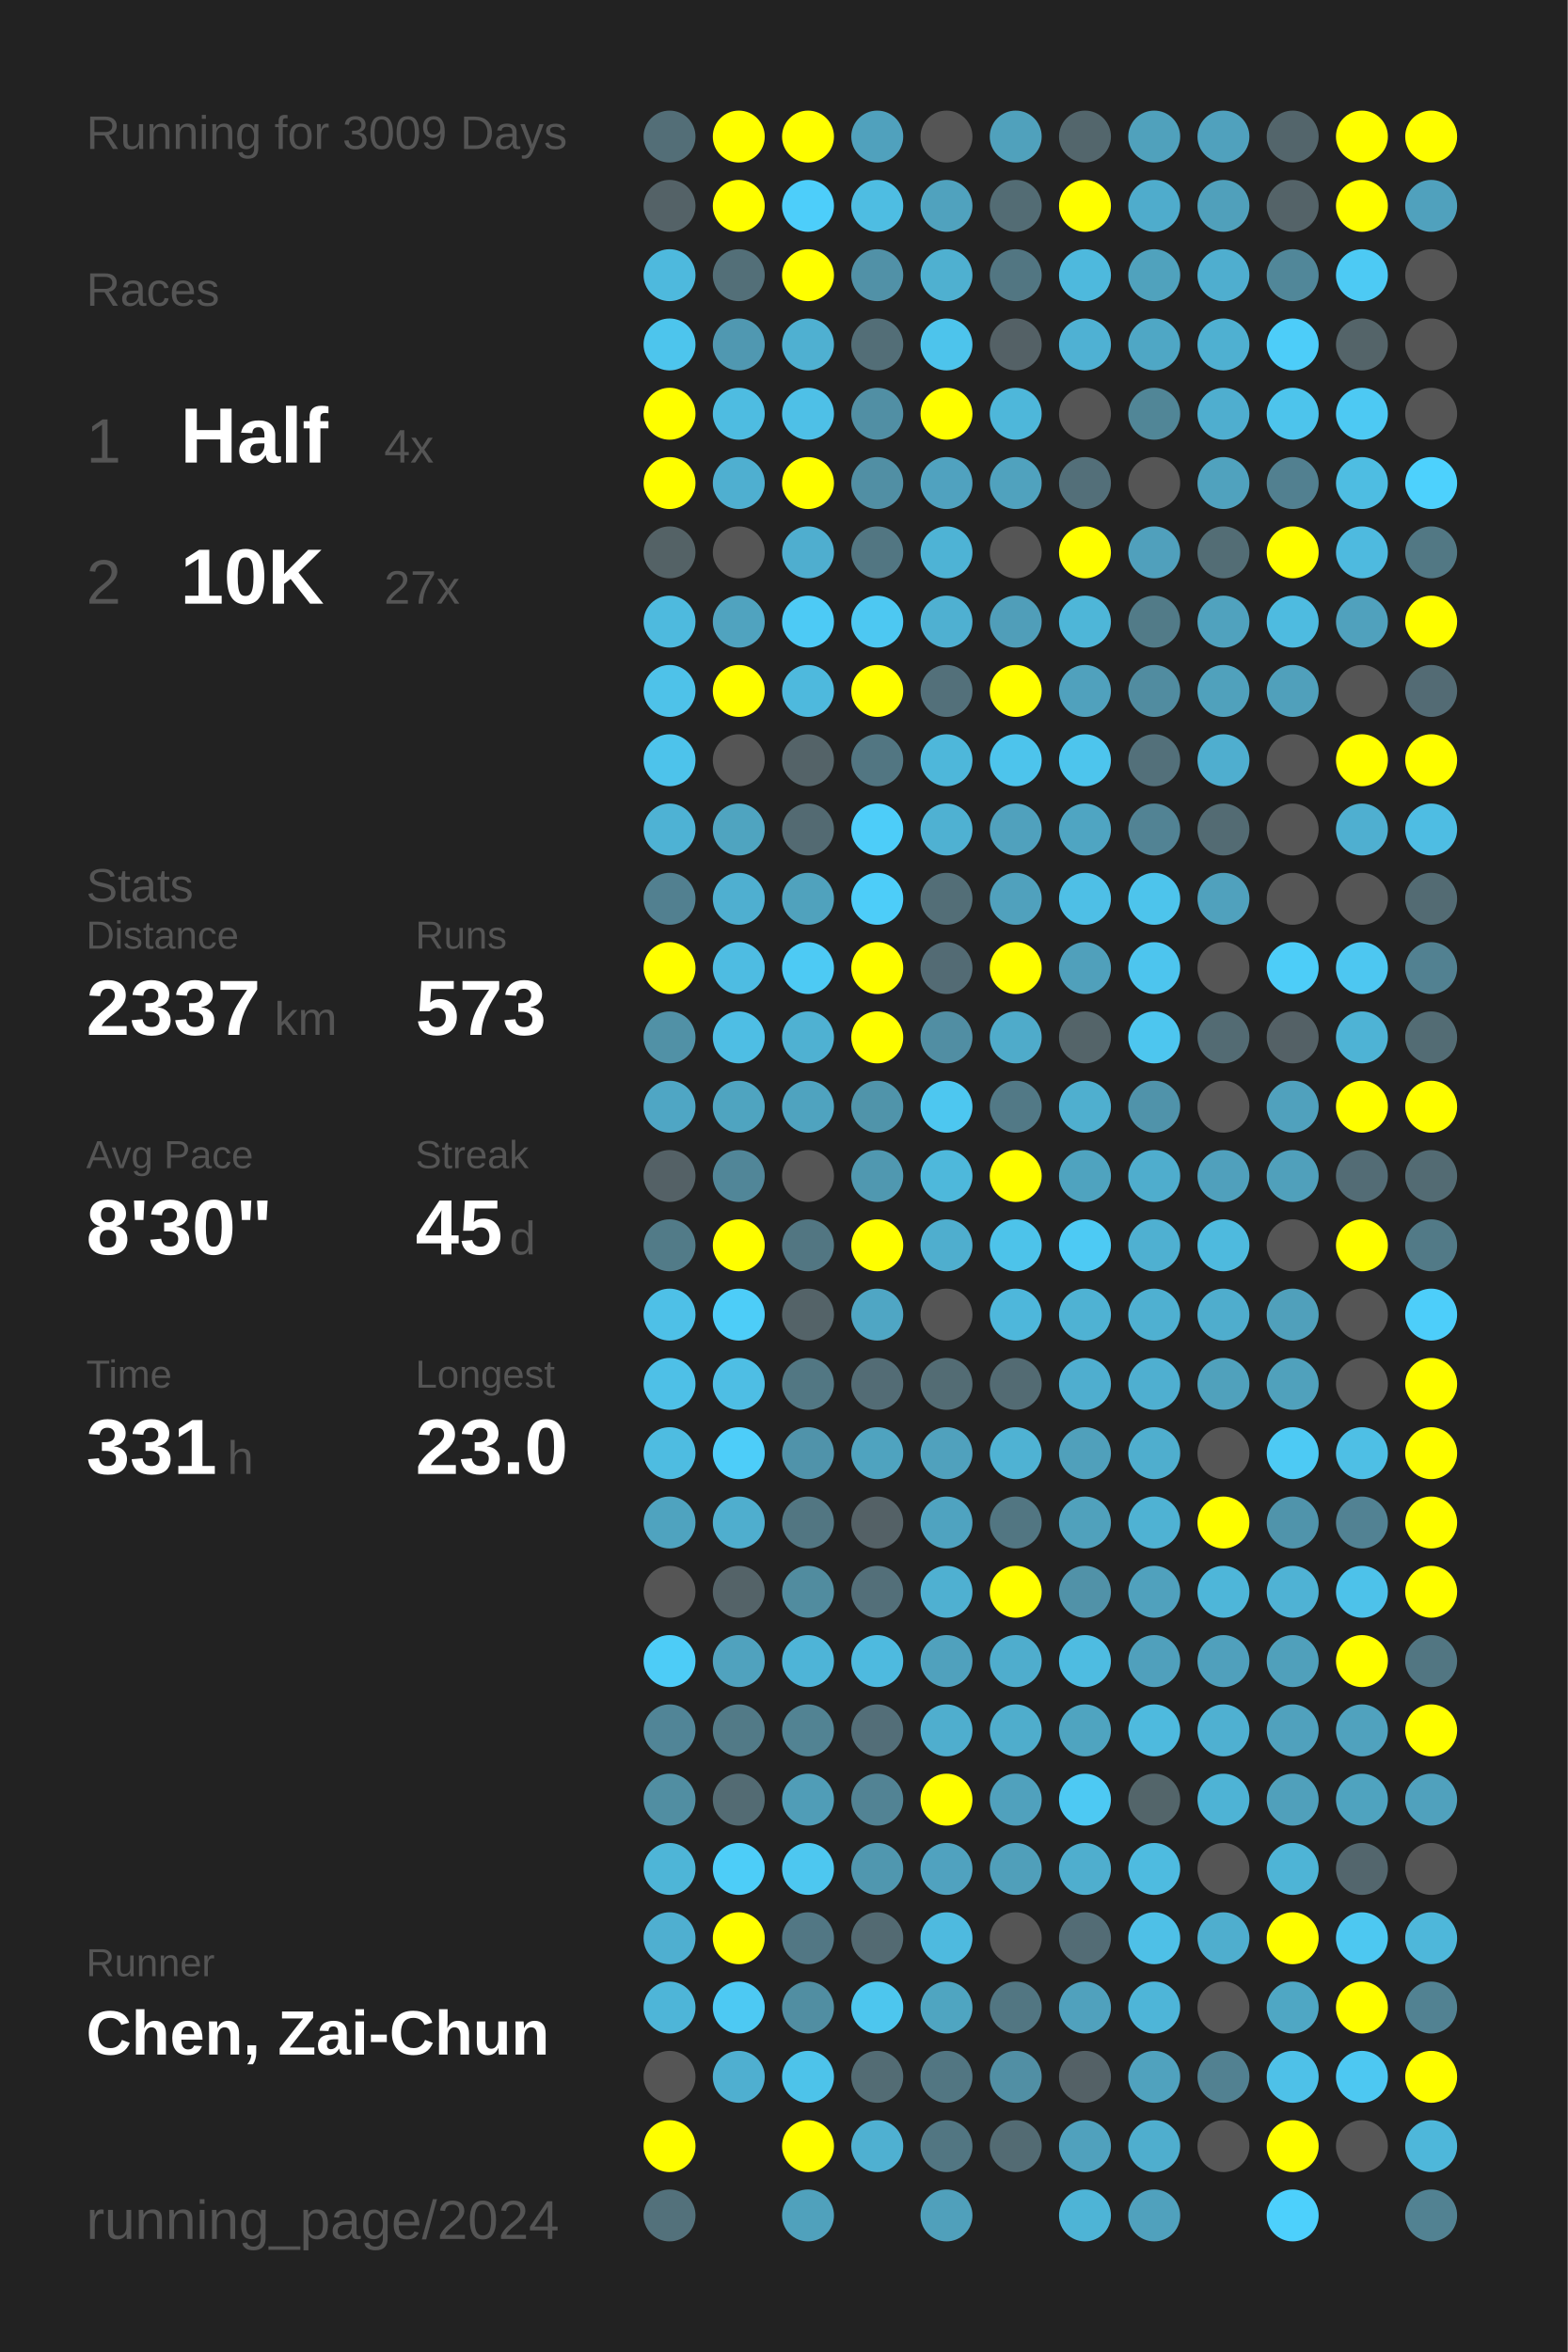
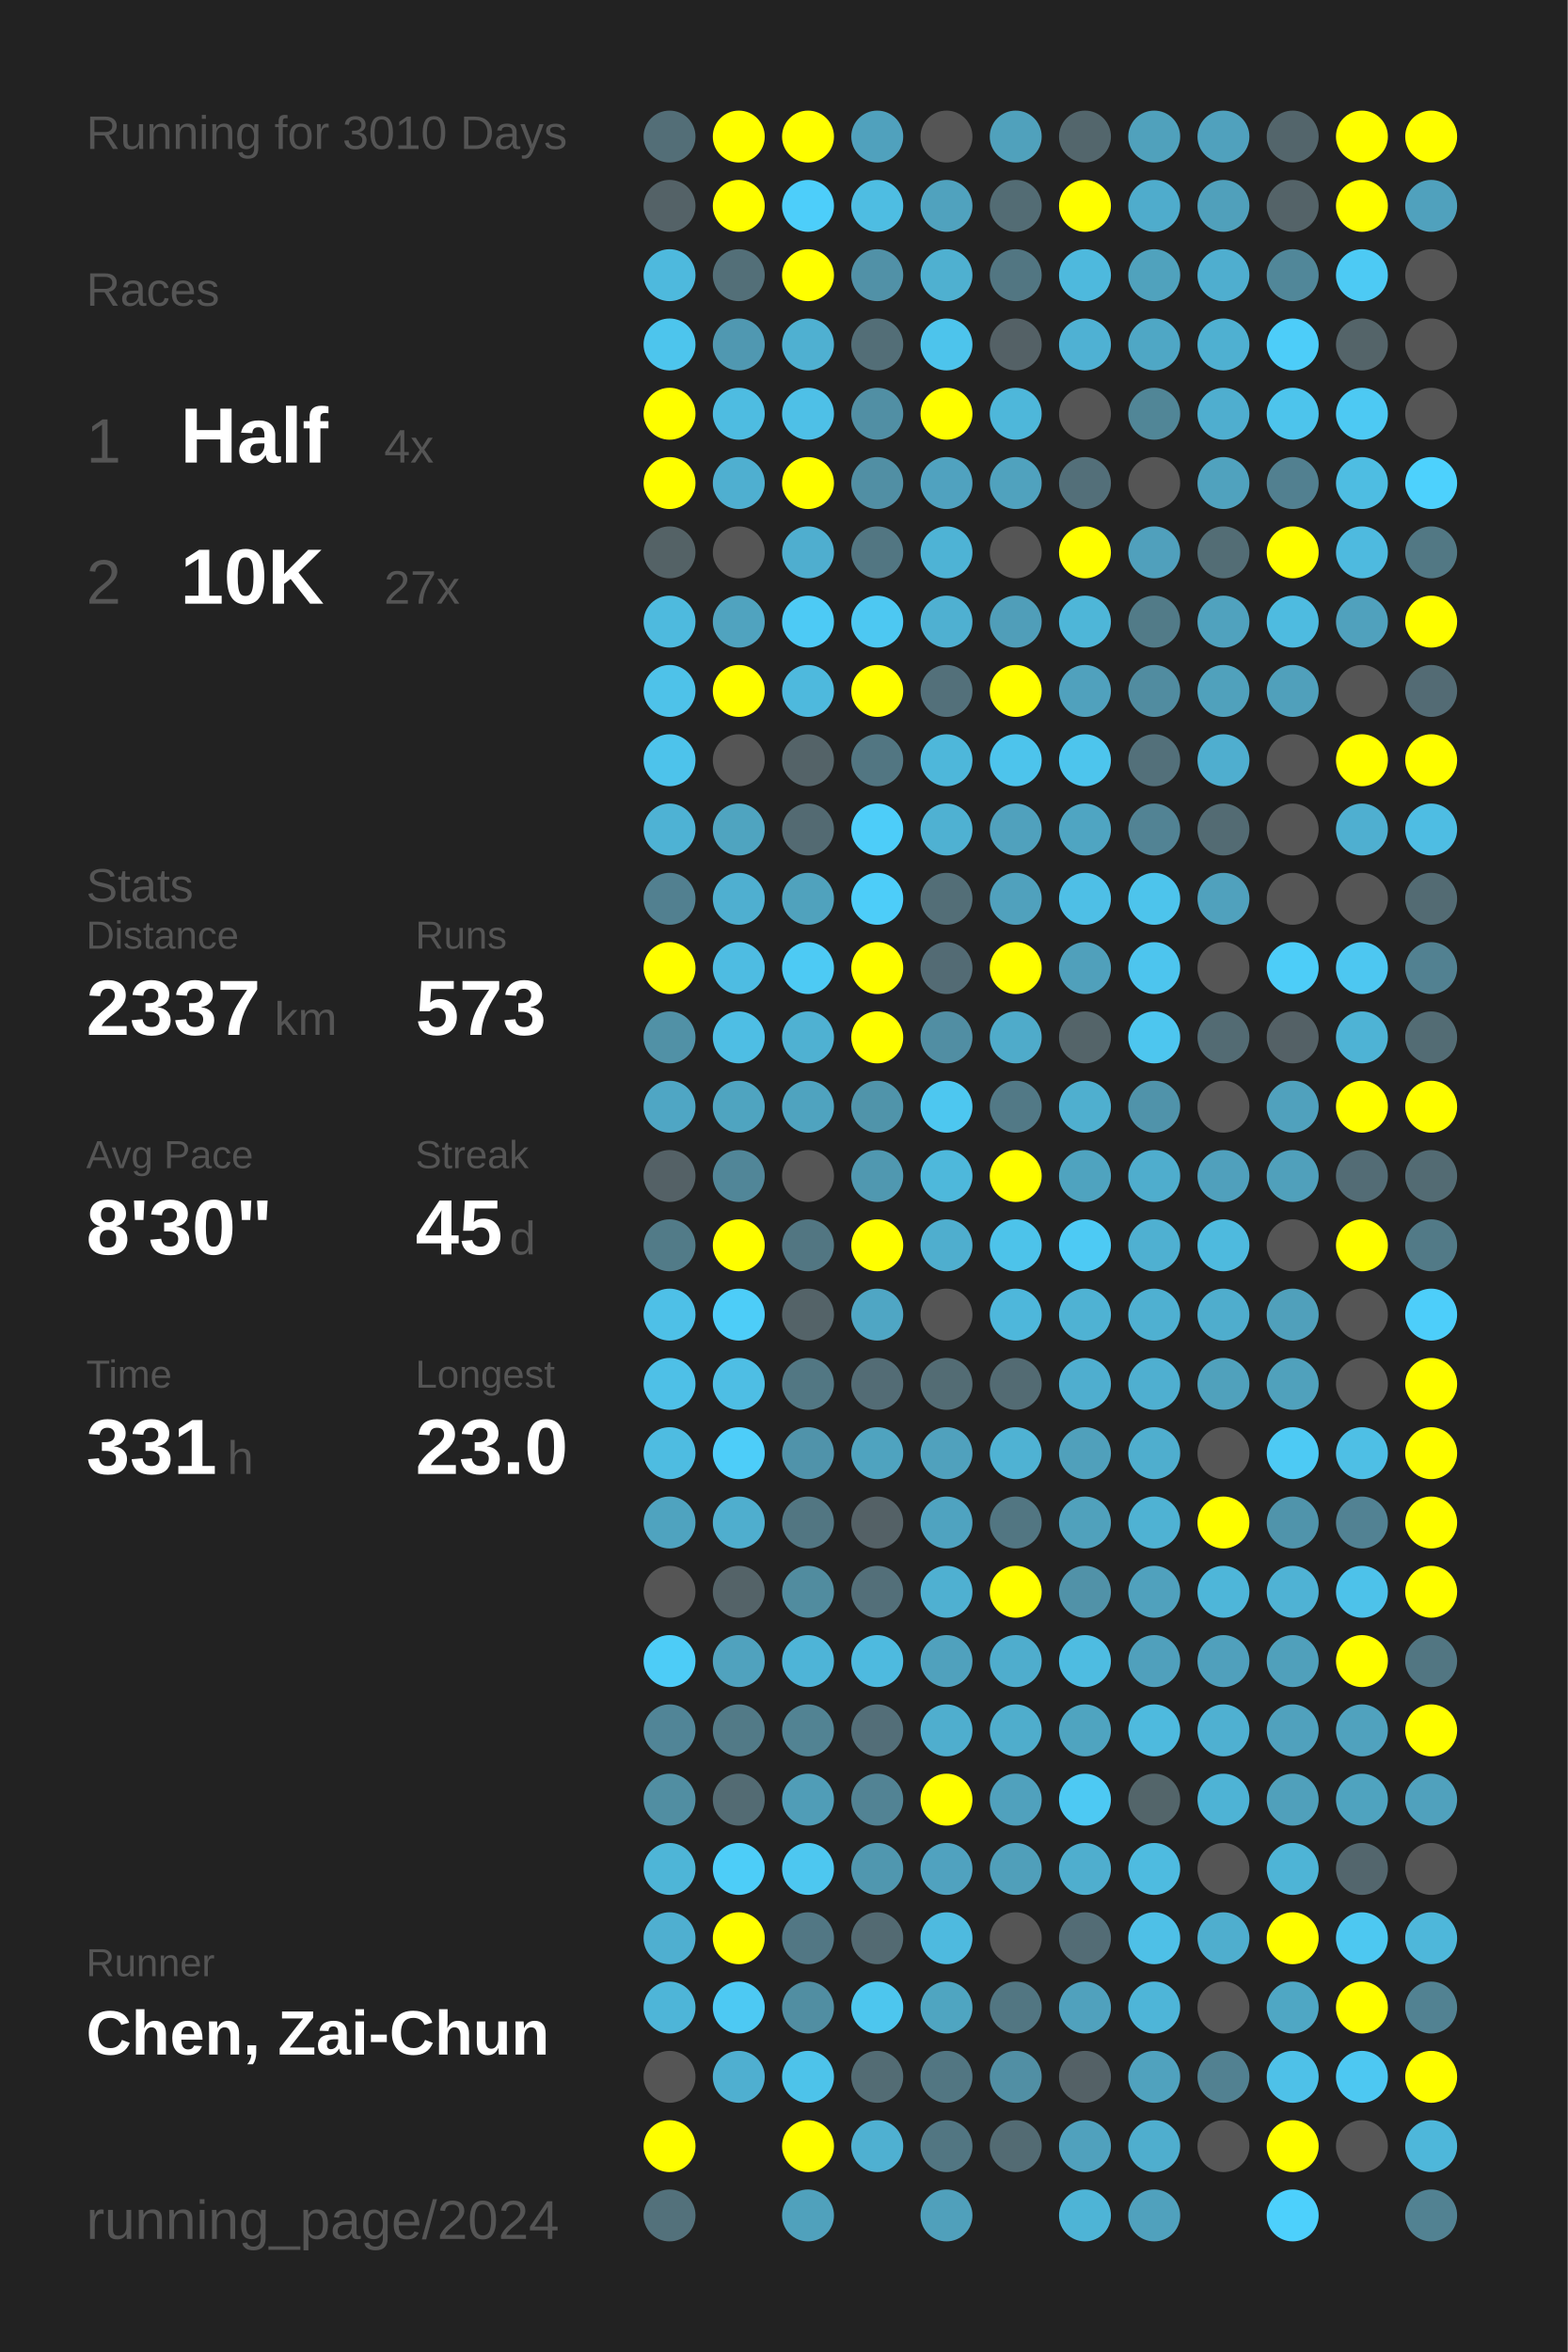
<svg xmlns="http://www.w3.org/2000/svg" baseProfile="full" height="300mm" version="1.1" viewBox="0,0,200,300" width="200mm">
  <defs />
  <rect fill="#222222" height="300" width="200" x="0" y="0" />
-   <text fill="#555555" style="font-size:6px; font-family:Arial;" x="11" y="19">Running for 3009 Days</text>
+   <text fill="#555555" style="font-size:6px; font-family:Arial;" x="11" y="19">Running for 3010 Days</text>
  <text fill="#555555" style="font-size:6px; font-family:Arial;" x="11" y="39">Races</text>
  <text fill="#555555" style="font-size:8px; font-family:Arial;" x="11" y="59">1</text>
  <text fill="#FFFFFF" style="font-size:10px; font-family:Arial; font-weight:bold;" x="23" y="59">Half</text>
  <text fill="#555555" style="font-size:6px; font-family:Arial;" x="49" y="59">4x</text>
  <text fill="#555555" style="font-size:8px; font-family:Arial;" x="11" y="77">2</text>
  <text fill="#FFFFFF" style="font-size:10px; font-family:Arial; font-weight:bold;" x="23" y="77">10K</text>
  <text fill="#555555" style="font-size:6px; font-family:Arial;" x="49" y="77">27x</text>
  <text fill="#555555" style="font-size:6px; font-family:Arial;" x="11" y="115">Stats</text>
  <text fill="#555555" style="font-size:5px; font-family:Arial;" x="11" y="121">Distance</text>
  <text fill="#FFFFFF" style="font-size:10px; font-family:Arial; font-weight:bold;" x="11" y="132">2337</text>
  <text fill="#555555" style="font-size:6px; font-family:Arial;" x="35" y="132">km</text>
  <text fill="#555555" style="font-size:5px; font-family:Arial;" x="53" y="121">Runs</text>
  <text fill="#FFFFFF" style="font-size:10px; font-family:Arial; font-weight:bold;" x="53" y="132">573</text>
  <text fill="#555555" style="font-size:5px; font-family:Arial;" x="11" y="149">Avg Pace</text>
  <text fill="#FFFFFF" style="font-size:10px; font-family:Arial; font-weight:bold;" x="11" y="160">8'30"</text>
  <text fill="#555555" style="font-size:5px; font-family:Arial;" x="53" y="149">Streak</text>
  <text fill="#FFFFFF" style="font-size:10px; font-family:Arial; font-weight:bold;" x="53" y="160">45</text>
  <text fill="#555555" style="font-size:6px; font-family:Arial;" x="65" y="160">d</text>
  <text fill="#555555" style="font-size:5px; font-family:Arial;" x="11" y="177">Time</text>
  <text fill="#FFFFFF" style="font-size:10px; font-family:Arial; font-weight:bold;" x="11" y="188">331</text>
  <text fill="#555555" style="font-size:6px; font-family:Arial;" x="29" y="188">h</text>
  <text fill="#555555" style="font-size:5px; font-family:Arial;" x="53" y="177">Longest</text>
  <text fill="#FFFFFF" style="font-size:10px; font-family:Arial; font-weight:bold;" x="53" y="188">23.0</text>
  <text fill="#555555" style="font-size:5px; font-family:Arial;" x="11" y="252.065">Runner</text>
  <text fill="#FFFFFF" style="font-size:8px; font-family:Arial; font-weight:bold;" x="11" y="262.065">Chen, Zai-Chun</text>
  <text fill="#555555" style="font-size:7px; font-family:Arial;" x="11" y="285.581">running_page/2024</text>
  <circle cx="85.417" cy="17.419" fill="#536e77" r="3.312" />
  <circle cx="85.417" cy="26.258" fill="#546267" r="3.312" />
  <circle cx="85.417" cy="35.097" fill="#4eb9dd" r="3.312" />
  <circle cx="85.417" cy="43.935" fill="#4dc5ed" r="3.312" />
  <circle cx="85.417" cy="52.774" fill="#FFFF00" r="3.312" />
  <circle cx="85.417" cy="61.613" fill="#FFFF00" r="3.312" />
  <circle cx="85.417" cy="70.452" fill="#546266" r="3.312" />
  <circle cx="85.417" cy="79.29" fill="#4ebade" r="3.312" />
  <circle cx="85.417" cy="88.129" fill="#4ec2e9" r="3.312" />
  <circle cx="85.417" cy="96.968" fill="#4dc3eb" r="3.312" />
  <circle cx="85.417" cy="105.806" fill="#4eb2d4" r="3.312" />
  <circle cx="85.417" cy="114.645" fill="#528090" r="3.312" />
  <circle cx="85.417" cy="123.484" fill="#FFFF00" r="3.312" />
  <circle cx="85.417" cy="132.323" fill="#5191a6" r="3.312" />
  <circle cx="85.417" cy="141.161" fill="#4fa6c4" r="3.312" />
  <circle cx="85.417" cy="150" fill="#546166" r="3.312" />
  <circle cx="85.417" cy="158.839" fill="#527b88" r="3.312" />
  <circle cx="85.417" cy="167.677" fill="#4ec0e7" r="3.312" />
  <circle cx="85.417" cy="176.516" fill="#4ec0e7" r="3.312" />
  <circle cx="85.417" cy="185.355" fill="#4ebce1" r="3.312" />
  <circle cx="85.417" cy="194.194" fill="#4fa3bf" r="3.312" />
  <circle cx="85.417" cy="203.032" fill="#555555" r="3.312" />
  <circle cx="85.417" cy="211.871" fill="#4dccf7" r="3.312" />
  <circle cx="85.417" cy="220.71" fill="#518597" r="3.312" />
  <circle cx="85.417" cy="229.548" fill="#518ea2" r="3.312" />
  <circle cx="85.417" cy="238.387" fill="#4eb5d7" r="3.312" />
  <circle cx="85.417" cy="247.226" fill="#4fafd0" r="3.312" />
  <circle cx="85.417" cy="256.065" fill="#4eb5d8" r="3.312" />
  <circle cx="85.417" cy="264.903" fill="#555555" r="3.312" />
  <circle cx="85.417" cy="273.742" fill="#FFFF00" r="3.312" />
  <circle cx="85.417" cy="282.581" fill="#53717b" r="3.312" />
  <circle cx="94.25" cy="17.419" fill="#FFFF00" r="3.312" />
  <circle cx="94.25" cy="26.258" fill="#FFFF00" r="3.312" />
  <circle cx="94.25" cy="35.097" fill="#536f78" r="3.312" />
  <circle cx="94.25" cy="43.935" fill="#5098b1" r="3.312" />
  <circle cx="94.25" cy="52.774" fill="#4ebce1" r="3.312" />
  <circle cx="94.25" cy="61.613" fill="#4fafd0" r="3.312" />
  <circle cx="94.25" cy="70.452" fill="#555555" r="3.312" />
  <circle cx="94.25" cy="79.29" fill="#50a3bf" r="3.312" />
  <circle cx="94.25" cy="88.129" fill="#FFFF00" r="3.312" />
  <circle cx="94.25" cy="96.968" fill="#555555" r="3.312" />
  <circle cx="94.25" cy="105.806" fill="#4fa4c0" r="3.312" />
  <circle cx="94.25" cy="114.645" fill="#4fafd0" r="3.312" />
  <circle cx="94.25" cy="123.484" fill="#4ebce2" r="3.312" />
  <circle cx="94.25" cy="132.323" fill="#4ebee4" r="3.312" />
  <circle cx="94.25" cy="141.161" fill="#4fa4c0" r="3.312" />
  <circle cx="94.25" cy="150" fill="#518698" r="3.312" />
  <circle cx="94.25" cy="158.839" fill="#FFFF00" r="3.312" />
  <circle cx="94.25" cy="167.677" fill="#4dcdf8" r="3.312" />
  <circle cx="94.25" cy="176.516" fill="#4ebee4" r="3.312" />
  <circle cx="94.25" cy="185.355" fill="#4dcdf9" r="3.312" />
  <circle cx="94.25" cy="194.194" fill="#4faece" r="3.312" />
  <circle cx="94.25" cy="203.032" fill="#546368" r="3.312" />
  <circle cx="94.25" cy="211.871" fill="#50a2be" r="3.312" />
  <circle cx="94.25" cy="220.71" fill="#527a87" r="3.312" />
  <circle cx="94.25" cy="229.548" fill="#536b73" r="3.312" />
  <circle cx="94.25" cy="238.387" fill="#4dcdf8" r="3.312" />
  <circle cx="94.25" cy="247.226" fill="#FFFF00" r="3.312" />
  <circle cx="94.25" cy="256.065" fill="#4dc9f3" r="3.312" />
  <circle cx="94.25" cy="264.903" fill="#4fafd0" r="3.312" />
  <circle cx="103.083" cy="17.419" fill="#FFFF00" r="3.312" />
  <circle cx="103.083" cy="26.258" fill="#4dcefa" r="3.312" />
  <circle cx="103.083" cy="35.097" fill="#FFFF00" r="3.312" />
  <circle cx="103.083" cy="43.935" fill="#4fb0d1" r="3.312" />
  <circle cx="103.083" cy="52.774" fill="#4ec0e7" r="3.312" />
  <circle cx="103.083" cy="61.613" fill="#FFFF00" r="3.312" />
  <circle cx="103.083" cy="70.452" fill="#4faecf" r="3.312" />
  <circle cx="103.083" cy="79.29" fill="#4dcaf5" r="3.312" />
  <circle cx="103.083" cy="88.129" fill="#4eb9dd" r="3.312" />
  <circle cx="103.083" cy="96.968" fill="#546368" r="3.312" />
  <circle cx="103.083" cy="105.806" fill="#536a72" r="3.312" />
  <circle cx="103.083" cy="114.645" fill="#50a2bd" r="3.312" />
  <circle cx="103.083" cy="123.484" fill="#4dcaf4" r="3.312" />
  <circle cx="103.083" cy="132.323" fill="#4fb1d2" r="3.312" />
  <circle cx="103.083" cy="141.161" fill="#4fa3bf" r="3.312" />
  <circle cx="103.083" cy="150" fill="#555555" r="3.312" />
  <circle cx="103.083" cy="158.839" fill="#527682" r="3.312" />
  <circle cx="103.083" cy="167.677" fill="#546368" r="3.312" />
  <circle cx="103.083" cy="176.516" fill="#527783" r="3.312" />
  <circle cx="103.083" cy="185.355" fill="#5093aa" r="3.312" />
  <circle cx="103.083" cy="194.194" fill="#527682" r="3.312" />
  <circle cx="103.083" cy="203.032" fill="#518c9f" r="3.312" />
  <circle cx="103.083" cy="211.871" fill="#4eb4d7" r="3.312" />
  <circle cx="103.083" cy="220.71" fill="#528393" r="3.312" />
  <circle cx="103.083" cy="229.548" fill="#509db7" r="3.312" />
  <circle cx="103.083" cy="238.387" fill="#4dc7f0" r="3.312" />
  <circle cx="103.083" cy="247.226" fill="#527784" r="3.312" />
  <circle cx="103.083" cy="256.065" fill="#518ea2" r="3.312" />
  <circle cx="103.083" cy="264.903" fill="#4dc3ea" r="3.312" />
  <circle cx="103.083" cy="273.742" fill="#FFFF00" r="3.312" />
  <circle cx="103.083" cy="282.581" fill="#50a1bc" r="3.312" />
  <circle cx="111.917" cy="17.419" fill="#50a1bd" r="3.312" />
  <circle cx="111.917" cy="26.258" fill="#4ebde2" r="3.312" />
  <circle cx="111.917" cy="35.097" fill="#5191a7" r="3.312" />
  <circle cx="111.917" cy="43.935" fill="#536e77" r="3.312" />
  <circle cx="111.917" cy="52.774" fill="#518fa4" r="3.312" />
  <circle cx="111.917" cy="61.613" fill="#518fa4" r="3.312" />
  <circle cx="111.917" cy="70.452" fill="#527682" r="3.312" />
  <circle cx="111.917" cy="79.29" fill="#4dc8f2" r="3.312" />
  <circle cx="111.917" cy="88.129" fill="#FFFF00" r="3.312" />
  <circle cx="111.917" cy="96.968" fill="#527682" r="3.312" />
  <circle cx="111.917" cy="105.806" fill="#4dcdf9" r="3.312" />
  <circle cx="111.917" cy="114.645" fill="#4dcdf9" r="3.312" />
  <circle cx="111.917" cy="123.484" fill="#FFFF00" r="3.312" />
  <circle cx="111.917" cy="132.323" fill="#FFFF00" r="3.312" />
  <circle cx="111.917" cy="141.161" fill="#5094aa" r="3.312" />
  <circle cx="111.917" cy="150" fill="#5098b0" r="3.312" />
  <circle cx="111.917" cy="158.839" fill="#FFFF00" r="3.312" />
  <circle cx="111.917" cy="167.677" fill="#4fa6c4" r="3.312" />
  <circle cx="111.917" cy="176.516" fill="#536c75" r="3.312" />
  <circle cx="111.917" cy="185.355" fill="#4fa3bf" r="3.312" />
  <circle cx="111.917" cy="194.194" fill="#546166" r="3.312" />
  <circle cx="111.917" cy="203.032" fill="#536f79" r="3.312" />
  <circle cx="111.917" cy="211.871" fill="#4ebadf" r="3.312" />
  <circle cx="111.917" cy="220.71" fill="#536e78" r="3.312" />
  <circle cx="111.917" cy="229.548" fill="#528394" r="3.312" />
  <circle cx="111.917" cy="238.387" fill="#5097af" r="3.312" />
  <circle cx="111.917" cy="247.226" fill="#536a72" r="3.312" />
  <circle cx="111.917" cy="256.065" fill="#4dc6ee" r="3.312" />
  <circle cx="111.917" cy="264.903" fill="#536c74" r="3.312" />
  <circle cx="111.917" cy="273.742" fill="#4fb0d1" r="3.312" />
  <circle cx="120.75" cy="17.419" fill="#555555" r="3.312" />
  <circle cx="120.75" cy="26.258" fill="#50a2be" r="3.312" />
  <circle cx="120.75" cy="35.097" fill="#4fb0d0" r="3.312" />
  <circle cx="120.75" cy="43.935" fill="#4dc4ec" r="3.312" />
  <circle cx="120.75" cy="52.774" fill="#FFFF00" r="3.312" />
  <circle cx="120.75" cy="61.613" fill="#50a2bf" r="3.312" />
  <circle cx="120.75" cy="70.452" fill="#4eb3d5" r="3.312" />
  <circle cx="120.75" cy="79.29" fill="#4fb0d1" r="3.312" />
  <circle cx="120.75" cy="88.129" fill="#53707a" r="3.312" />
  <circle cx="120.75" cy="96.968" fill="#4eb7da" r="3.312" />
  <circle cx="120.75" cy="105.806" fill="#4fb1d2" r="3.312" />
  <circle cx="120.75" cy="114.645" fill="#536e77" r="3.312" />
  <circle cx="120.75" cy="123.484" fill="#536b74" r="3.312" />
  <circle cx="120.75" cy="132.323" fill="#518ea3" r="3.312" />
  <circle cx="120.75" cy="141.161" fill="#4dc7f0" r="3.312" />
  <circle cx="120.75" cy="150" fill="#4eb8db" r="3.312" />
  <circle cx="120.75" cy="158.839" fill="#4faece" r="3.312" />
  <circle cx="120.75" cy="167.677" fill="#555555" r="3.312" />
  <circle cx="120.75" cy="176.516" fill="#536c74" r="3.312" />
  <circle cx="120.75" cy="185.355" fill="#50a1bd" r="3.312" />
  <circle cx="120.75" cy="194.194" fill="#4fa3c0" r="3.312" />
  <circle cx="120.75" cy="203.032" fill="#4fb0d1" r="3.312" />
  <circle cx="120.75" cy="211.871" fill="#50a1bd" r="3.312" />
  <circle cx="120.75" cy="220.71" fill="#4faece" r="3.312" />
  <circle cx="120.75" cy="229.548" fill="#FFFF00" r="3.312" />
  <circle cx="120.75" cy="238.387" fill="#50a2bf" r="3.312" />
  <circle cx="120.75" cy="247.226" fill="#4ebadf" r="3.312" />
  <circle cx="120.75" cy="256.065" fill="#4fa5c1" r="3.312" />
  <circle cx="120.75" cy="264.903" fill="#527682" r="3.312" />
  <circle cx="120.75" cy="273.742" fill="#527682" r="3.312" />
  <circle cx="120.75" cy="282.581" fill="#50a0bb" r="3.312" />
  <circle cx="129.583" cy="17.419" fill="#50a1bc" r="3.312" />
  <circle cx="129.583" cy="26.258" fill="#536c74" r="3.312" />
  <circle cx="129.583" cy="35.097" fill="#527682" r="3.312" />
  <circle cx="129.583" cy="43.935" fill="#546166" r="3.312" />
  <circle cx="129.583" cy="52.774" fill="#4eb7da" r="3.312" />
  <circle cx="129.583" cy="61.613" fill="#50a2be" r="3.312" />
  <circle cx="129.583" cy="70.452" fill="#555555" r="3.312" />
  <circle cx="129.583" cy="79.29" fill="#509eb9" r="3.312" />
  <circle cx="129.583" cy="88.129" fill="#FFFF00" r="3.312" />
  <circle cx="129.583" cy="96.968" fill="#4dc4ec" r="3.312" />
  <circle cx="129.583" cy="105.806" fill="#50a1bd" r="3.312" />
  <circle cx="129.583" cy="114.645" fill="#50a1bd" r="3.312" />
  <circle cx="129.583" cy="123.484" fill="#FFFF00" r="3.312" />
  <circle cx="129.583" cy="132.323" fill="#4fabca" r="3.312" />
  <circle cx="129.583" cy="141.161" fill="#527986" r="3.312" />
  <circle cx="129.583" cy="150" fill="#FFFF00" r="3.312" />
  <circle cx="129.583" cy="158.839" fill="#4dc3ea" r="3.312" />
  <circle cx="129.583" cy="167.677" fill="#4eb7db" r="3.312" />
  <circle cx="129.583" cy="176.516" fill="#536b73" r="3.312" />
  <circle cx="129.583" cy="185.355" fill="#4fb2d3" r="3.312" />
  <circle cx="129.583" cy="194.194" fill="#527682" r="3.312" />
  <circle cx="129.583" cy="203.032" fill="#FFFF00" r="3.312" />
  <circle cx="129.583" cy="211.871" fill="#4fadcd" r="3.312" />
  <circle cx="129.583" cy="220.71" fill="#4fadcc" r="3.312" />
  <circle cx="129.583" cy="229.548" fill="#50a1bd" r="3.312" />
  <circle cx="129.583" cy="238.387" fill="#509fba" r="3.312" />
  <circle cx="129.583" cy="247.226" fill="#555555" r="3.312" />
  <circle cx="129.583" cy="256.065" fill="#527682" r="3.312" />
  <circle cx="129.583" cy="264.903" fill="#518fa4" r="3.312" />
  <circle cx="129.583" cy="273.742" fill="#536b73" r="3.312" />
  <circle cx="138.417" cy="17.419" fill="#53666c" r="3.312" />
  <circle cx="138.417" cy="26.258" fill="#FFFF00" r="3.312" />
  <circle cx="138.417" cy="35.097" fill="#4eb9dd" r="3.312" />
  <circle cx="138.417" cy="43.935" fill="#4fb1d3" r="3.312" />
  <circle cx="138.417" cy="52.774" fill="#555555" r="3.312" />
  <circle cx="138.417" cy="61.613" fill="#536f79" r="3.312" />
  <circle cx="138.417" cy="70.452" fill="#FFFF00" r="3.312" />
  <circle cx="138.417" cy="79.29" fill="#4eb6d8" r="3.312" />
  <circle cx="138.417" cy="88.129" fill="#50a1bd" r="3.312" />
  <circle cx="138.417" cy="96.968" fill="#4dc5ed" r="3.312" />
  <circle cx="138.417" cy="105.806" fill="#4fa5c2" r="3.312" />
  <circle cx="138.417" cy="114.645" fill="#4ebfe6" r="3.312" />
  <circle cx="138.417" cy="123.484" fill="#50a0bb" r="3.312" />
  <circle cx="138.417" cy="132.323" fill="#546469" r="3.312" />
  <circle cx="138.417" cy="141.161" fill="#4fafcf" r="3.312" />
  <circle cx="138.417" cy="150" fill="#4fa3bf" r="3.312" />
  <circle cx="138.417" cy="158.839" fill="#4dcaf4" r="3.312" />
  <circle cx="138.417" cy="167.677" fill="#4fb2d3" r="3.312" />
  <circle cx="138.417" cy="176.516" fill="#4faecf" r="3.312" />
  <circle cx="138.417" cy="185.355" fill="#50a0bb" r="3.312" />
  <circle cx="138.417" cy="194.194" fill="#50a1bc" r="3.312" />
  <circle cx="138.417" cy="203.032" fill="#5192a8" r="3.312" />
  <circle cx="138.417" cy="211.871" fill="#4ebce1" r="3.312" />
  <circle cx="138.417" cy="220.71" fill="#4fa4c0" r="3.312" />
  <circle cx="138.417" cy="229.548" fill="#4dc9f3" r="3.312" />
  <circle cx="138.417" cy="238.387" fill="#4faece" r="3.312" />
  <circle cx="138.417" cy="247.226" fill="#536c75" r="3.312" />
  <circle cx="138.417" cy="256.065" fill="#50a1bd" r="3.312" />
  <circle cx="138.417" cy="264.903" fill="#546166" r="3.312" />
  <circle cx="138.417" cy="273.742" fill="#50a1bd" r="3.312" />
  <circle cx="138.417" cy="282.581" fill="#4eb4d6" r="3.312" />
  <circle cx="147.25" cy="17.419" fill="#50a1bc" r="3.312" />
  <circle cx="147.25" cy="26.258" fill="#4faccc" r="3.312" />
  <circle cx="147.25" cy="35.097" fill="#50a2bd" r="3.312" />
  <circle cx="147.25" cy="43.935" fill="#4fa7c5" r="3.312" />
  <circle cx="147.25" cy="52.774" fill="#518697" r="3.312" />
  <circle cx="147.25" cy="61.613" fill="#555555" r="3.312" />
  <circle cx="147.25" cy="70.452" fill="#50a0bc" r="3.312" />
  <circle cx="147.25" cy="79.29" fill="#527b88" r="3.312" />
  <circle cx="147.25" cy="88.129" fill="#518ca0" r="3.312" />
  <circle cx="147.25" cy="96.968" fill="#53707a" r="3.312" />
  <circle cx="147.25" cy="105.806" fill="#528394" r="3.312" />
  <circle cx="147.25" cy="114.645" fill="#4dc4ec" r="3.312" />
  <circle cx="147.25" cy="123.484" fill="#4dc5ee" r="3.312" />
  <circle cx="147.25" cy="132.323" fill="#4dc6ef" r="3.312" />
  <circle cx="147.25" cy="141.161" fill="#5093aa" r="3.312" />
  <circle cx="147.25" cy="150" fill="#4fadcd" r="3.312" />
  <circle cx="147.25" cy="158.839" fill="#4fb0d1" r="3.312" />
  <circle cx="147.25" cy="167.677" fill="#4fb0d1" r="3.312" />
  <circle cx="147.25" cy="176.516" fill="#4fafd0" r="3.312" />
  <circle cx="147.25" cy="185.355" fill="#4faece" r="3.312" />
  <circle cx="147.25" cy="194.194" fill="#4fb2d3" r="3.312" />
  <circle cx="147.25" cy="203.032" fill="#50a1bd" r="3.312" />
  <circle cx="147.25" cy="211.871" fill="#50a0bc" r="3.312" />
  <circle cx="147.25" cy="220.71" fill="#4ebade" r="3.312" />
  <circle cx="147.25" cy="229.548" fill="#53656a" r="3.312" />
  <circle cx="147.25" cy="238.387" fill="#4ebbe0" r="3.312" />
  <circle cx="147.25" cy="247.226" fill="#4ec0e7" r="3.312" />
  <circle cx="147.25" cy="256.065" fill="#4eb5d8" r="3.312" />
  <circle cx="147.25" cy="264.903" fill="#50a2be" r="3.312" />
  <circle cx="147.25" cy="273.742" fill="#4faece" r="3.312" />
  <circle cx="147.25" cy="282.581" fill="#50a1bd" r="3.312" />
  <circle cx="156.083" cy="17.419" fill="#50a1bd" r="3.312" />
  <circle cx="156.083" cy="26.258" fill="#50a0bb" r="3.312" />
  <circle cx="156.083" cy="35.097" fill="#4faecf" r="3.312" />
  <circle cx="156.083" cy="43.935" fill="#4fb0d1" r="3.312" />
  <circle cx="156.083" cy="52.774" fill="#4faecf" r="3.312" />
  <circle cx="156.083" cy="61.613" fill="#50a2be" r="3.312" />
  <circle cx="156.083" cy="70.452" fill="#536d75" r="3.312" />
  <circle cx="156.083" cy="79.29" fill="#50a2be" r="3.312" />
  <circle cx="156.083" cy="88.129" fill="#50a1bc" r="3.312" />
  <circle cx="156.083" cy="96.968" fill="#4faecf" r="3.312" />
  <circle cx="156.083" cy="105.806" fill="#536b73" r="3.312" />
  <circle cx="156.083" cy="114.645" fill="#50a1bd" r="3.312" />
  <circle cx="156.083" cy="123.484" fill="#555555" r="3.312" />
  <circle cx="156.083" cy="132.323" fill="#536b73" r="3.312" />
  <circle cx="156.083" cy="141.161" fill="#555555" r="3.312" />
  <circle cx="156.083" cy="150" fill="#50a0bc" r="3.312" />
  <circle cx="156.083" cy="158.839" fill="#4ebade" r="3.312" />
  <circle cx="156.083" cy="167.677" fill="#4fadcd" r="3.312" />
  <circle cx="156.083" cy="176.516" fill="#50a1bc" r="3.312" />
  <circle cx="156.083" cy="185.355" fill="#555555" r="3.312" />
  <circle cx="156.083" cy="194.194" fill="#FFFF00" r="3.312" />
  <circle cx="156.083" cy="203.032" fill="#4eb6d9" r="3.312" />
  <circle cx="156.083" cy="211.871" fill="#50a0bc" r="3.312" />
  <circle cx="156.083" cy="220.71" fill="#4fb0d1" r="3.312" />
  <circle cx="156.083" cy="229.548" fill="#4eb3d5" r="3.312" />
  <circle cx="156.083" cy="238.387" fill="#555555" r="3.312" />
  <circle cx="156.083" cy="247.226" fill="#4faece" r="3.312" />
  <circle cx="156.083" cy="256.065" fill="#555555" r="3.312" />
  <circle cx="156.083" cy="264.903" fill="#528191" r="3.312" />
  <circle cx="156.083" cy="273.742" fill="#555555" r="3.312" />
  <circle cx="164.917" cy="17.419" fill="#53656b" r="3.312" />
  <circle cx="164.917" cy="26.258" fill="#546368" r="3.312" />
  <circle cx="164.917" cy="35.097" fill="#518799" r="3.312" />
  <circle cx="164.917" cy="43.935" fill="#4dcdf9" r="3.312" />
  <circle cx="164.917" cy="52.774" fill="#4dc4ec" r="3.312" />
  <circle cx="164.917" cy="61.613" fill="#528090" r="3.312" />
  <circle cx="164.917" cy="70.452" fill="#FFFF00" r="3.312" />
  <circle cx="164.917" cy="79.29" fill="#4ebbe0" r="3.312" />
  <circle cx="164.917" cy="88.129" fill="#50a0bb" r="3.312" />
  <circle cx="164.917" cy="96.968" fill="#555555" r="3.312" />
  <circle cx="164.917" cy="105.806" fill="#555555" r="3.312" />
  <circle cx="164.917" cy="114.645" fill="#555555" r="3.312" />
  <circle cx="164.917" cy="123.484" fill="#4dcdf8" r="3.312" />
  <circle cx="164.917" cy="132.323" fill="#546166" r="3.312" />
  <circle cx="164.917" cy="141.161" fill="#50a1bd" r="3.312" />
  <circle cx="164.917" cy="150" fill="#50a0bb" r="3.312" />
  <circle cx="164.917" cy="158.839" fill="#555555" r="3.312" />
  <circle cx="164.917" cy="167.677" fill="#50a0bb" r="3.312" />
  <circle cx="164.917" cy="176.516" fill="#50a1bc" r="3.312" />
  <circle cx="164.917" cy="185.355" fill="#4dcaf4" r="3.312" />
  <circle cx="164.917" cy="194.194" fill="#5094ab" r="3.312" />
  <circle cx="164.917" cy="203.032" fill="#4fb2d4" r="3.312" />
  <circle cx="164.917" cy="211.871" fill="#50a0bb" r="3.312" />
  <circle cx="164.917" cy="220.71" fill="#50a1bd" r="3.312" />
  <circle cx="164.917" cy="229.548" fill="#50a0bb" r="3.312" />
  <circle cx="164.917" cy="238.387" fill="#4eb4d6" r="3.312" />
  <circle cx="164.917" cy="247.226" fill="#FFFF00" r="3.312" />
  <circle cx="164.917" cy="256.065" fill="#4fa7c4" r="3.312" />
  <circle cx="164.917" cy="264.903" fill="#4ec1e8" r="3.312" />
  <circle cx="164.917" cy="273.742" fill="#FFFF00" r="3.312" />
  <circle cx="164.917" cy="282.581" fill="#4dd0fc" r="3.312" />
  <circle cx="173.75" cy="17.419" fill="#FFFF00" r="3.312" />
  <circle cx="173.75" cy="26.258" fill="#FFFF00" r="3.312" />
  <circle cx="173.75" cy="35.097" fill="#4dcaf4" r="3.312" />
  <circle cx="173.75" cy="43.935" fill="#546469" r="3.312" />
  <circle cx="173.75" cy="52.774" fill="#4dc9f3" r="3.312" />
  <circle cx="173.75" cy="61.613" fill="#4ebde2" r="3.312" />
  <circle cx="173.75" cy="70.452" fill="#4ebadf" r="3.312" />
  <circle cx="173.75" cy="79.29" fill="#50a1bd" r="3.312" />
  <circle cx="173.75" cy="88.129" fill="#555555" r="3.312" />
  <circle cx="173.75" cy="96.968" fill="#FFFF00" r="3.312" />
  <circle cx="173.75" cy="105.806" fill="#4fafd0" r="3.312" />
  <circle cx="173.75" cy="114.645" fill="#555555" r="3.312" />
  <circle cx="173.75" cy="123.484" fill="#4dc7f1" r="3.312" />
  <circle cx="173.75" cy="132.323" fill="#4eb3d5" r="3.312" />
  <circle cx="173.75" cy="141.161" fill="#FFFF00" r="3.312" />
  <circle cx="173.75" cy="150" fill="#536c75" r="3.312" />
  <circle cx="173.75" cy="158.839" fill="#FFFF00" r="3.312" />
  <circle cx="173.75" cy="167.677" fill="#555555" r="3.312" />
  <circle cx="173.75" cy="176.516" fill="#555555" r="3.312" />
  <circle cx="173.75" cy="185.355" fill="#4ebfe5" r="3.312" />
  <circle cx="173.75" cy="194.194" fill="#528293" r="3.312" />
  <circle cx="173.75" cy="203.032" fill="#4dc2ea" r="3.312" />
  <circle cx="173.75" cy="211.871" fill="#FFFF00" r="3.312" />
  <circle cx="173.75" cy="220.71" fill="#50a2be" r="3.312" />
  <circle cx="173.75" cy="229.548" fill="#4fa3bf" r="3.312" />
  <circle cx="173.75" cy="238.387" fill="#53666d" r="3.312" />
  <circle cx="173.75" cy="247.226" fill="#4dc8f1" r="3.312" />
  <circle cx="173.75" cy="256.065" fill="#FFFF00" r="3.312" />
  <circle cx="173.75" cy="264.903" fill="#4dc8f2" r="3.312" />
  <circle cx="173.75" cy="273.742" fill="#555555" r="3.312" />
  <circle cx="182.583" cy="17.419" fill="#FFFF00" r="3.312" />
  <circle cx="182.583" cy="26.258" fill="#50a1bd" r="3.312" />
  <circle cx="182.583" cy="35.097" fill="#555555" r="3.312" />
  <circle cx="182.583" cy="43.935" fill="#555555" r="3.312" />
  <circle cx="182.583" cy="52.774" fill="#555555" r="3.312" />
  <circle cx="182.583" cy="61.613" fill="#4dd1fd" r="3.312" />
  <circle cx="182.583" cy="70.452" fill="#527884" r="3.312" />
  <circle cx="182.583" cy="79.29" fill="#FFFF00" r="3.312" />
  <circle cx="182.583" cy="88.129" fill="#536b74" r="3.312" />
  <circle cx="182.583" cy="96.968" fill="#FFFF00" r="3.312" />
  <circle cx="182.583" cy="105.806" fill="#4ebde3" r="3.312" />
  <circle cx="182.583" cy="114.645" fill="#536b73" r="3.312" />
  <circle cx="182.583" cy="123.484" fill="#528191" r="3.312" />
  <circle cx="182.583" cy="132.323" fill="#536c74" r="3.312" />
  <circle cx="182.583" cy="141.161" fill="#FFFF00" r="3.312" />
  <circle cx="182.583" cy="150" fill="#536b73" r="3.312" />
  <circle cx="182.583" cy="158.839" fill="#527a87" r="3.312" />
  <circle cx="182.583" cy="167.677" fill="#4dcefa" r="3.312" />
  <circle cx="182.583" cy="176.516" fill="#FFFF00" r="3.312" />
  <circle cx="182.583" cy="185.355" fill="#FFFF00" r="3.312" />
  <circle cx="182.583" cy="194.194" fill="#FFFF00" r="3.312" />
  <circle cx="182.583" cy="203.032" fill="#FFFF00" r="3.312" />
  <circle cx="182.583" cy="211.871" fill="#527682" r="3.312" />
  <circle cx="182.583" cy="220.71" fill="#FFFF00" r="3.312" />
  <circle cx="182.583" cy="229.548" fill="#50a1bd" r="3.312" />
  <circle cx="182.583" cy="238.387" fill="#555555" r="3.312" />
  <circle cx="182.583" cy="247.226" fill="#4eb7da" r="3.312" />
  <circle cx="182.583" cy="256.065" fill="#528292" r="3.312" />
  <circle cx="182.583" cy="264.903" fill="#FFFF00" r="3.312" />
  <circle cx="182.583" cy="273.742" fill="#4eb7da" r="3.312" />
  <circle cx="182.583" cy="282.581" fill="#528292" r="3.312" />
</svg>
